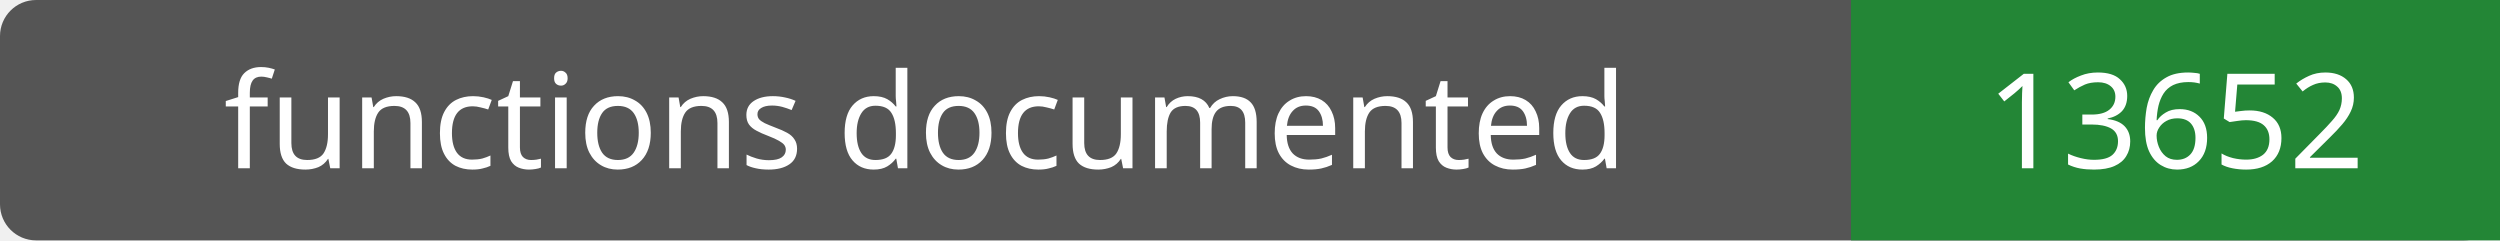
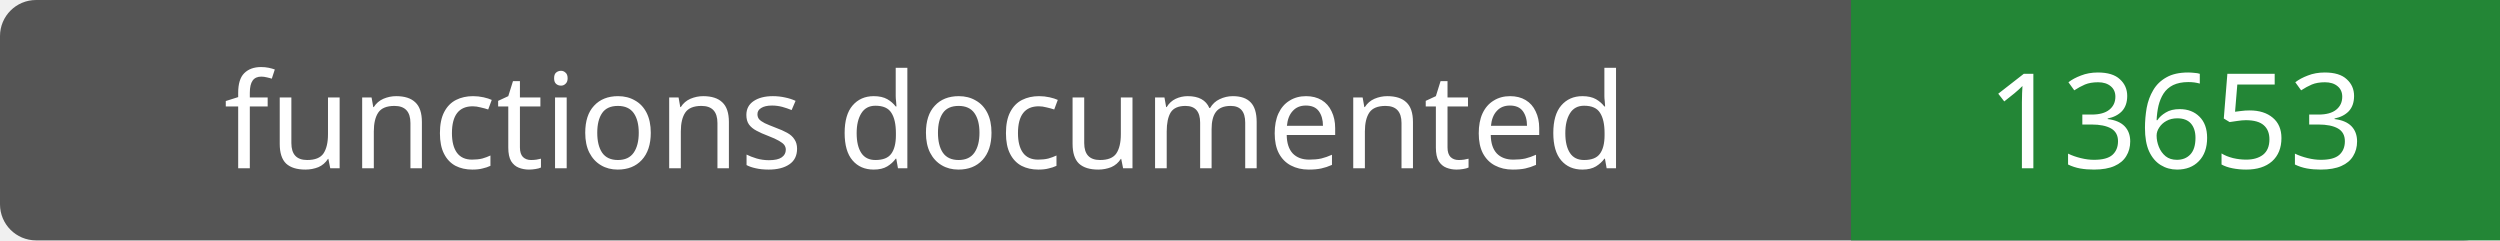
- <svg xmlns="http://www.w3.org/2000/svg" width="208" height="20" role="img" aria-label="functions documented: 13652">
+ <svg xmlns="http://www.w3.org/2000/svg" width="208" height="20" role="img" aria-label="functions documented: 13653">
  <rect width="208" height="20" rx="3" fill="#555" />
  <path fill="#238636" d="M154 0h54v20H154z" />
  <g fill="#fff" text-anchor="middle" font-family="Verdana,sans-serif" font-size="11">
    <text x="77.0" y="14">functions documented</text>
-     <text x="181.0" y="14">13652</text>
+     <text x="181.0" y="14">13653</text>
  </g>
</svg>
